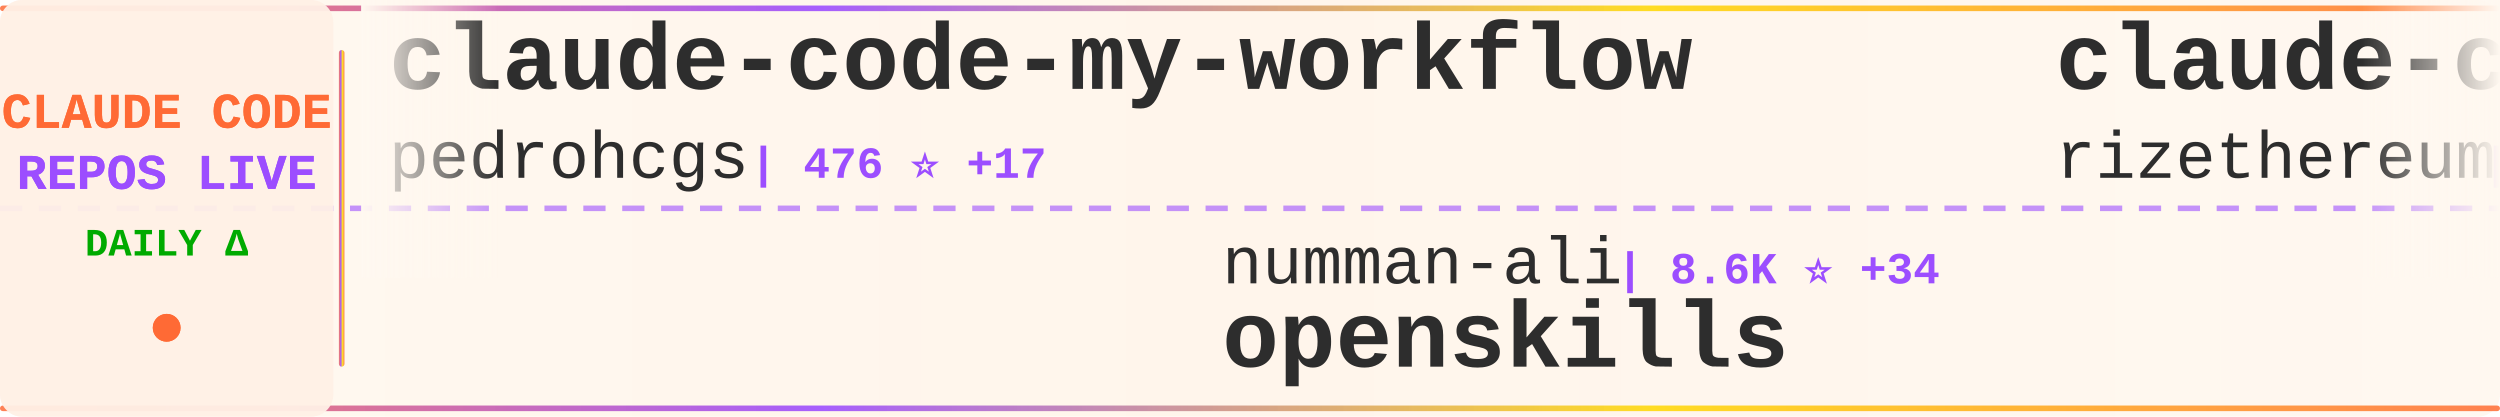
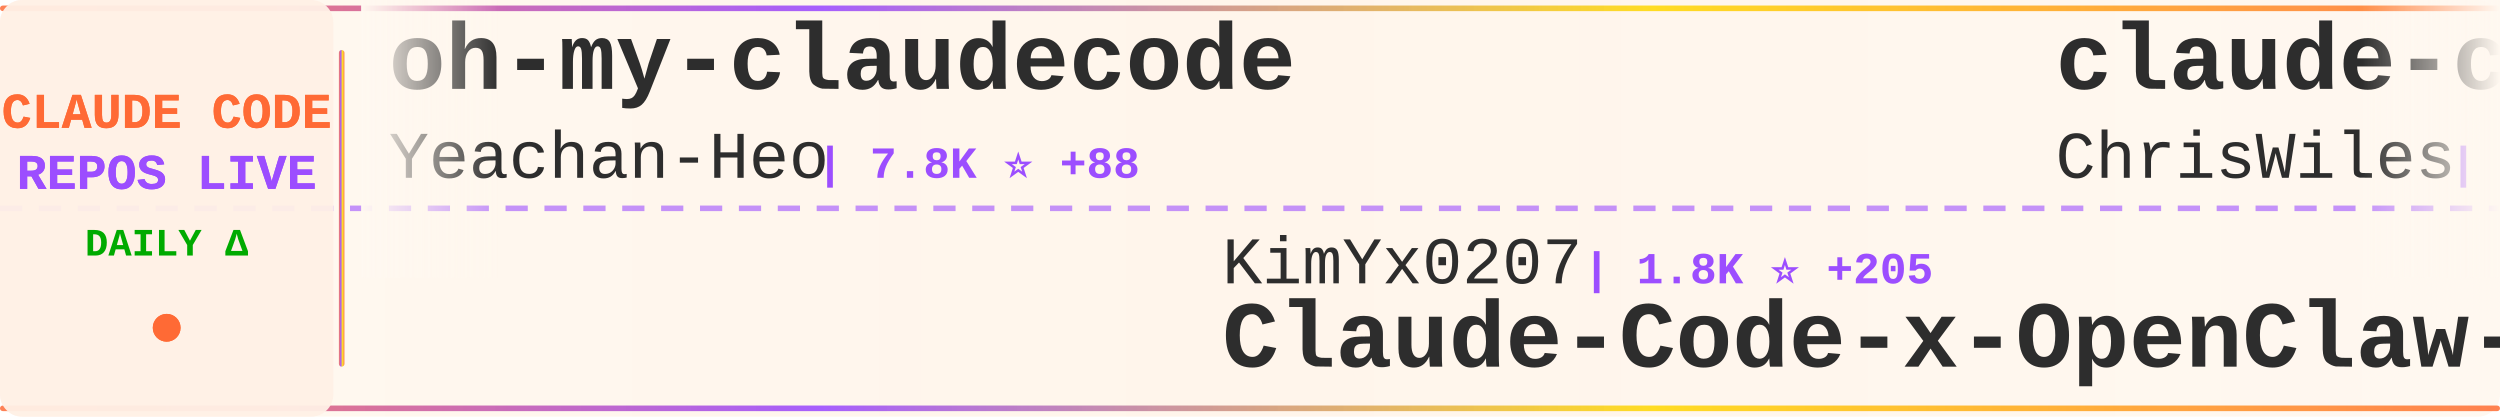
<svg xmlns="http://www.w3.org/2000/svg" width="900" height="150">
  <defs>
    <linearGradient id="tickerBg" x1="0%" y1="0%" x2="100%" y2="0%">
      <stop offset="0%" style="stop-color:#fff8f0;stop-opacity:0.98" />
      <stop offset="50%" style="stop-color:#fff5eb;stop-opacity:1" />
      <stop offset="100%" style="stop-color:#fff8f0;stop-opacity:0.98" />
    </linearGradient>
    <linearGradient id="borderGrad" x1="0%" y1="0%" x2="100%" y2="0%">
      <stop offset="0%" style="stop-color:#FF6B35;stop-opacity:0.85">
        <animate attributeName="stop-opacity" values="0.85;1;0.85" dur="2s" repeatCount="indefinite" />
      </stop>
      <stop offset="33%" style="stop-color:#9C4EFF;stop-opacity:0.9">
        <animate attributeName="stop-opacity" values="0.9;1;0.9" dur="2.2s" repeatCount="indefinite" />
      </stop>
      <stop offset="66%" style="stop-color:#FFD700;stop-opacity:0.85">
        <animate attributeName="stop-opacity" values="0.85;1;0.85" dur="1.8s" repeatCount="indefinite" />
      </stop>
      <stop offset="100%" style="stop-color:#FF6B35;stop-opacity:0.85">
        <animate attributeName="stop-opacity" values="0.85;1;0.85" dur="2s" repeatCount="indefinite" />
      </stop>
    </linearGradient>
    <filter id="textGlow">
      <feGaussianBlur stdDeviation="0.15" result="coloredBlur" />
      <feMerge>
        <feMergeNode in="coloredBlur" />
        <feMergeNode in="SourceGraphic" />
      </feMerge>
    </filter>
    <filter id="metricGlow">
      <feGaussianBlur stdDeviation="0.2" result="coloredBlur" />
      <feMerge>
        <feMergeNode in="coloredBlur" />
        <feMergeNode in="SourceGraphic" />
      </feMerge>
    </filter>
    <linearGradient id="leftFade" x1="0%" y1="0%" x2="100%" y2="0%">
      <stop offset="0%" style="stop-color:#fff8f0;stop-opacity:1" />
      <stop offset="100%" style="stop-color:#fff8f0;stop-opacity:0" />
    </linearGradient>
    <linearGradient id="rightFade" x1="0%" y1="0%" x2="100%" y2="0%">
      <stop offset="0%" style="stop-color:#fff8f0;stop-opacity:0" />
      <stop offset="100%" style="stop-color:#fff8f0;stop-opacity:1" />
    </linearGradient>
  </defs>
  <rect width="900" height="150" fill="url(#tickerBg)" rx="8" />
  <rect x="0" y="2" width="900" height="2" fill="url(#borderGrad)" rx="1" />
  <rect x="0" y="146" width="900" height="2" fill="url(#borderGrad)" rx="1" />
  <line x1="0" y1="75" x2="900" y2="75" stroke="#9C4EFF" stroke-width="2" stroke-dasharray="8 6" opacity="0.6" />
  <rect x="0" y="0" width="120" height="150" fill="#fff0e6" opacity="0.95" rx="8" />
  <text x="60" y="46" font-family="'Courier New', monospace" font-size="18" font-weight="bold" fill="#FF6B35" text-anchor="middle" filter="url(#textGlow)">
    CLAUDE CODE
  </text>
  <text x="60" y="68" font-family="'Courier New', monospace" font-size="18" font-weight="bold" fill="#9C4EFF" text-anchor="middle" filter="url(#textGlow)">
    REPOS LIVE
  </text>
  <text x="60" y="92" font-family="'Courier New', monospace" font-size="14" font-weight="bold" fill="#00aa00" text-anchor="middle">
    DAILY Δ
  </text>
  <circle cx="60" cy="118" r="5" fill="#FF6B35" filter="url(#metricGlow)">
    <animate attributeName="r" values="4;6;4" dur="1.5s" repeatCount="indefinite" />
    <animate attributeName="opacity" values="0.6;1;0.6" dur="1.5s" repeatCount="indefinite" />
  </circle>
  <rect x="122" y="18" width="2" height="114" fill="url(#borderGrad)" rx="1" />
  <clipPath id="tickerClip">
    <rect x="130" y="0" width="770" height="150" />
  </clipPath>
  <g clip-path="url(#tickerClip)">
    <g id="tickerItems">
      <animateTransform attributeName="transform" attributeType="XML" type="translate" from="0 0" to="-3000 0" dur="54s" repeatCount="indefinite" />
      <g transform="translate(0, 0)">
-         <text x="140" y="32" font-family="'Courier New', monospace" font-size="34" font-weight="bold" fill="#2d2d2d">claude-code-my-workflow</text>
-         <text x="140" y="64" font-family="'Courier New', monospace" font-size="24" font-weight="normal" fill="#2d2d2d" opacity="1.0">pedrohcgs</text>
-         <text x="270" y="64" font-family="'Courier New', monospace" font-size="16" font-weight="bold" fill="#9C4EFF"> | 476 ⭐ +17</text>
+         <text x="140" y="32" font-family="'Courier New', monospace" font-size="34" font-weight="bold" fill="#2d2d2d">oh-my-claudecode</text>
+         <text x="140" y="64" font-family="'Courier New', monospace" font-size="24" font-weight="normal" fill="#2d2d2d" opacity="1.0">Yeachan-Heo</text>
+         <text x="294" y="64" font-family="'Courier New', monospace" font-size="16" font-weight="bold" fill="#9C4EFF"> | 7.8K ⭐ +88</text>
      </g>
      <g transform="translate(300, 0)">
-         <text x="140" y="102" font-family="'Courier New', monospace" font-size="24" font-weight="normal" fill="#2d2d2d" opacity="1.0">numman-ali</text>
-         <text x="282" y="102" font-family="'Courier New', monospace" font-size="16" font-weight="bold" fill="#9C4EFF"> | 8.6K ⭐ +34</text>
-         <text x="140" y="132" font-family="'Courier New', monospace" font-size="34" font-weight="bold" fill="#2d2d2d">openskills</text>
+         <text x="140" y="102" font-family="'Courier New', monospace" font-size="24" font-weight="normal" fill="#2d2d2d" opacity="1.0">KimYx0207</text>
+         <text x="270" y="102" font-family="'Courier New', monospace" font-size="16" font-weight="bold" fill="#9C4EFF"> | 1.8K ⭐ +205</text>
+         <text x="140" y="132" font-family="'Courier New', monospace" font-size="34" font-weight="bold" fill="#2d2d2d">Claude-Code-x-OpenClaw-G...</text>
      </g>
      <g transform="translate(600, 0)">
-         <text x="140" y="32" font-family="'Courier New', monospace" font-size="34" font-weight="bold" fill="#2d2d2d">claude-code-requirements...</text>
-         <text x="140" y="64" font-family="'Courier New', monospace" font-size="24" font-weight="normal" fill="#2d2d2d" opacity="1.0">rizethereum</text>
-         <text x="294" y="64" font-family="'Courier New', monospace" font-size="16" font-weight="bold" fill="#9C4EFF"> | 1.7K ⭐ +1</text>
+         <text x="140" y="32" font-family="'Courier New', monospace" font-size="34" font-weight="bold" fill="#2d2d2d">claude-code-showcase</text>
+         <text x="140" y="64" font-family="'Courier New', monospace" font-size="24" font-weight="normal" fill="#2d2d2d" opacity="1.0">ChrisWiles</text>
+         <text x="282" y="64" font-family="'Courier New', monospace" font-size="16" font-weight="bold" fill="#9C4EFF"> | 5.4K ⭐ +7</text>
      </g>
      <g transform="translate(900, 0)">
-         <text x="140" y="102" font-family="'Courier New', monospace" font-size="24" font-weight="normal" fill="#2d2d2d" opacity="1.0">superdesigndev</text>
-         <text x="330" y="102" font-family="'Courier New', monospace" font-size="16" font-weight="bold" fill="#9C4EFF"> | 6.0K ⭐ +3</text>
-         <text x="140" y="132" font-family="'Courier New', monospace" font-size="34" font-weight="bold" fill="#2d2d2d">superdesign</text>
+         <text x="140" y="102" font-family="'Courier New', monospace" font-size="24" font-weight="normal" fill="#2d2d2d" opacity="1.0">Pimzino</text>
+         <text x="246" y="102" font-family="'Courier New', monospace" font-size="16" font-weight="bold" fill="#9C4EFF"> | 3.5K ⭐ +3</text>
+         <text x="140" y="132" font-family="'Courier New', monospace" font-size="34" font-weight="bold" fill="#2d2d2d">claude-code-spec-workflo...</text>
      </g>
      <g transform="translate(1200, 0)">
-         <text x="140" y="32" font-family="'Courier New', monospace" font-size="34" font-weight="bold" fill="#2d2d2d">claude-code-reverse</text>
-         <text x="140" y="64" font-family="'Courier New', monospace" font-size="24" font-weight="normal" fill="#2d2d2d" opacity="1.0">Yuyz0112</text>
-         <text x="258" y="64" font-family="'Courier New', monospace" font-size="16" font-weight="bold" fill="#9C4EFF"> | 2.1K ⭐ +2</text>
+         <text x="140" y="32" font-family="'Courier New', monospace" font-size="34" font-weight="bold" fill="#2d2d2d">claude-code-hooks-master...</text>
+         <text x="140" y="64" font-family="'Courier New', monospace" font-size="24" font-weight="normal" fill="#2d2d2d" opacity="1.0">disler</text>
+         <text x="234" y="64" font-family="'Courier New', monospace" font-size="16" font-weight="bold" fill="#9C4EFF"> | 3.2K ⭐ +9</text>
      </g>
      <g transform="translate(1500, 0)">
-         <text x="140" y="102" font-family="'Courier New', monospace" font-size="24" font-weight="normal" fill="#2d2d2d" opacity="1.0">peterkrueck</text>
-         <text x="294" y="102" font-family="'Courier New', monospace" font-size="16" font-weight="bold" fill="#9C4EFF"> | 1.3K ⭐</text>
-         <text x="140" y="132" font-family="'Courier New', monospace" font-size="34" font-weight="bold" fill="#2d2d2d">Claude-Code-Development-...</text>
+         <text x="140" y="102" font-family="'Courier New', monospace" font-size="24" font-weight="normal" fill="#2d2d2d" opacity="1.0">anthropics</text>
+         <text x="282" y="102" font-family="'Courier New', monospace" font-size="16" font-weight="bold" fill="#9C4EFF"> | 72.0K ⭐ +629</text>
+         <text x="140" y="132" font-family="'Courier New', monospace" font-size="34" font-weight="bold" fill="#2d2d2d">claude-code</text>
      </g>
      <g transform="translate(1800, 0)">
-         <text x="140" y="32" font-family="'Courier New', monospace" font-size="34" font-weight="bold" fill="#2d2d2d">claude-code-infrastructu...</text>
-         <text x="140" y="64" font-family="'Courier New', monospace" font-size="24" font-weight="normal" fill="#2d2d2d" opacity="1.0">diet103</text>
-         <text x="246" y="64" font-family="'Courier New', monospace" font-size="16" font-weight="bold" fill="#9C4EFF"> | 9.1K ⭐ +11</text>
+         <text x="140" y="32" font-family="'Courier New', monospace" font-size="34" font-weight="bold" fill="#2d2d2d">claude-code-cookbook</text>
+         <text x="140" y="64" font-family="'Courier New', monospace" font-size="24" font-weight="normal" fill="#2d2d2d" opacity="1.0">wasabeef</text>
+         <text x="258" y="64" font-family="'Courier New', monospace" font-size="16" font-weight="bold" fill="#9C4EFF"> | 1.0K ⭐ +3</text>
      </g>
      <g transform="translate(2100, 0)">
-         <text x="140" y="102" font-family="'Courier New', monospace" font-size="24" font-weight="normal" fill="#2d2d2d" opacity="1.0">VoltAgent</text>
-         <text x="270" y="102" font-family="'Courier New', monospace" font-size="16" font-weight="bold" fill="#9C4EFF"> | 11.8K ⭐ +144</text>
-         <text x="140" y="132" font-family="'Courier New', monospace" font-size="34" font-weight="bold" fill="#2d2d2d">awesome-claude-code-suba...</text>
+         <text x="140" y="102" font-family="'Courier New', monospace" font-size="24" font-weight="normal" fill="#2d2d2d" opacity="1.0">severity1</text>
+         <text x="270" y="102" font-family="'Courier New', monospace" font-size="16" font-weight="bold" fill="#9C4EFF"> | 1.2K ⭐ +2</text>
+         <text x="140" y="132" font-family="'Courier New', monospace" font-size="34" font-weight="bold" fill="#2d2d2d">claude-code-prompt-impro...</text>
      </g>
      <g transform="translate(2400, 0)">
-         <text x="140" y="32" font-family="'Courier New', monospace" font-size="34" font-weight="bold" fill="#2d2d2d">claude-task-master</text>
-         <text x="140" y="64" font-family="'Courier New', monospace" font-size="24" font-weight="normal" fill="#2d2d2d" opacity="1.0">eyaltoledano</text>
-         <text x="306" y="64" font-family="'Courier New', monospace" font-size="16" font-weight="bold" fill="#9C4EFF"> | 25.7K ⭐ +13</text>
+         <text x="140" y="32" font-family="'Courier New', monospace" font-size="34" font-weight="bold" fill="#2d2d2d">claude-code-workflows</text>
+         <text x="140" y="64" font-family="'Courier New', monospace" font-size="24" font-weight="normal" fill="#2d2d2d" opacity="1.0">OneRedOak</text>
+         <text x="270" y="64" font-family="'Courier New', monospace" font-size="16" font-weight="bold" fill="#9C4EFF"> | 3.7K ⭐ +4</text>
      </g>
      <g transform="translate(2700, 0)">
-         <text x="140" y="102" font-family="'Courier New', monospace" font-size="24" font-weight="normal" fill="#2d2d2d" opacity="1.0">sickn33</text>
-         <text x="246" y="102" font-family="'Courier New', monospace" font-size="16" font-weight="bold" fill="#9C4EFF"> | 17.2K ⭐ +643</text>
-         <text x="140" y="132" font-family="'Courier New', monospace" font-size="34" font-weight="bold" fill="#2d2d2d">antigravity-awesome-skil...</text>
+         <text x="140" y="102" font-family="'Courier New', monospace" font-size="24" font-weight="normal" fill="#2d2d2d" opacity="1.0">anthropics</text>
+         <text x="282" y="102" font-family="'Courier New', monospace" font-size="16" font-weight="bold" fill="#9C4EFF"> | 5.9K ⭐ +20</text>
+         <text x="140" y="132" font-family="'Courier New', monospace" font-size="34" font-weight="bold" fill="#2d2d2d">claude-code-action</text>
      </g>
      <g transform="translate(3000, 0)">
-         <text x="140" y="32" font-family="'Courier New', monospace" font-size="34" font-weight="bold" fill="#2d2d2d">claude-code-my-workflow</text>
-         <text x="140" y="64" font-family="'Courier New', monospace" font-size="24" font-weight="normal" fill="#2d2d2d" opacity="1.0">pedrohcgs</text>
-         <text x="270" y="64" font-family="'Courier New', monospace" font-size="16" font-weight="bold" fill="#9C4EFF"> | 476 ⭐ +17</text>
+         <text x="140" y="32" font-family="'Courier New', monospace" font-size="34" font-weight="bold" fill="#2d2d2d">oh-my-claudecode</text>
+         <text x="140" y="64" font-family="'Courier New', monospace" font-size="24" font-weight="normal" fill="#2d2d2d" opacity="1.0">Yeachan-Heo</text>
+         <text x="294" y="64" font-family="'Courier New', monospace" font-size="16" font-weight="bold" fill="#9C4EFF"> | 7.8K ⭐ +88</text>
      </g>
      <g transform="translate(3300, 0)">
-         <text x="140" y="102" font-family="'Courier New', monospace" font-size="24" font-weight="normal" fill="#2d2d2d" opacity="1.0">numman-ali</text>
-         <text x="282" y="102" font-family="'Courier New', monospace" font-size="16" font-weight="bold" fill="#9C4EFF"> | 8.6K ⭐ +34</text>
-         <text x="140" y="132" font-family="'Courier New', monospace" font-size="34" font-weight="bold" fill="#2d2d2d">openskills</text>
+         <text x="140" y="102" font-family="'Courier New', monospace" font-size="24" font-weight="normal" fill="#2d2d2d" opacity="1.0">KimYx0207</text>
+         <text x="270" y="102" font-family="'Courier New', monospace" font-size="16" font-weight="bold" fill="#9C4EFF"> | 1.8K ⭐ +205</text>
+         <text x="140" y="132" font-family="'Courier New', monospace" font-size="34" font-weight="bold" fill="#2d2d2d">Claude-Code-x-OpenClaw-G...</text>
      </g>
      <g transform="translate(3600, 0)">
-         <text x="140" y="32" font-family="'Courier New', monospace" font-size="34" font-weight="bold" fill="#2d2d2d">claude-code-requirements...</text>
-         <text x="140" y="64" font-family="'Courier New', monospace" font-size="24" font-weight="normal" fill="#2d2d2d" opacity="1.0">rizethereum</text>
-         <text x="294" y="64" font-family="'Courier New', monospace" font-size="16" font-weight="bold" fill="#9C4EFF"> | 1.7K ⭐ +1</text>
+         <text x="140" y="32" font-family="'Courier New', monospace" font-size="34" font-weight="bold" fill="#2d2d2d">claude-code-showcase</text>
+         <text x="140" y="64" font-family="'Courier New', monospace" font-size="24" font-weight="normal" fill="#2d2d2d" opacity="1.0">ChrisWiles</text>
+         <text x="282" y="64" font-family="'Courier New', monospace" font-size="16" font-weight="bold" fill="#9C4EFF"> | 5.4K ⭐ +7</text>
      </g>
      <g transform="translate(3900, 0)">
-         <text x="140" y="102" font-family="'Courier New', monospace" font-size="24" font-weight="normal" fill="#2d2d2d" opacity="1.0">superdesigndev</text>
-         <text x="330" y="102" font-family="'Courier New', monospace" font-size="16" font-weight="bold" fill="#9C4EFF"> | 6.0K ⭐ +3</text>
-         <text x="140" y="132" font-family="'Courier New', monospace" font-size="34" font-weight="bold" fill="#2d2d2d">superdesign</text>
+         <text x="140" y="102" font-family="'Courier New', monospace" font-size="24" font-weight="normal" fill="#2d2d2d" opacity="1.0">Pimzino</text>
+         <text x="246" y="102" font-family="'Courier New', monospace" font-size="16" font-weight="bold" fill="#9C4EFF"> | 3.5K ⭐ +3</text>
+         <text x="140" y="132" font-family="'Courier New', monospace" font-size="34" font-weight="bold" fill="#2d2d2d">claude-code-spec-workflo...</text>
      </g>
    </g>
  </g>
  <rect x="130" y="0" width="50" height="100" fill="url(#leftFade)" />
  <rect x="850" y="0" width="50" height="100" fill="url(#rightFade)" />
</svg>
